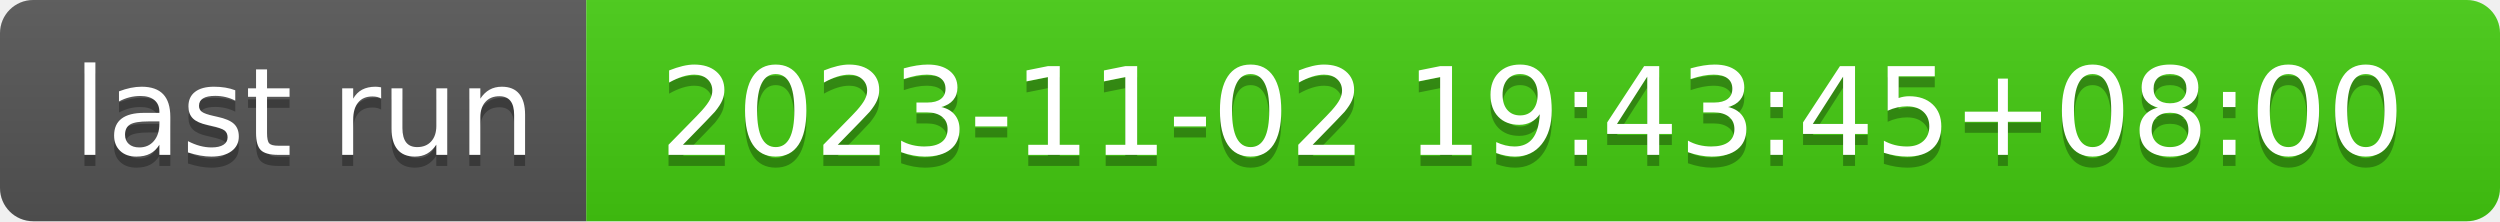
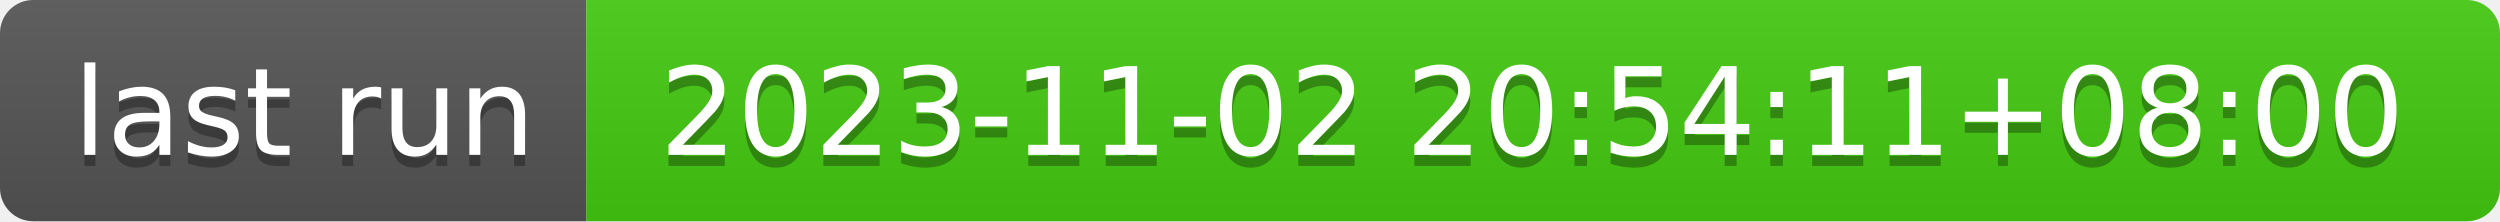
- <svg xmlns="http://www.w3.org/2000/svg" width="226" height="20" role="img" aria-label="last run: 2023-11-02 19:43:45+08:00">
+ <svg xmlns="http://www.w3.org/2000/svg" width="226" height="20" role="img" aria-label="last run: 2023-11-02 20:54:11+08:00">
  <linearGradient id="s" x2="0" y2="100%">
    <stop offset="0" stop-color="#bbb" stop-opacity=".1" />
    <stop offset="1" stop-opacity=".1" />
  </linearGradient>
  <clipPath id="r">
    <rect width="226" height="20" rx="3" fill="#fff" />
  </clipPath>
  <g clip-path="url(#r)">
    <rect width="53" height="20" fill="#555" />
    <rect x="53" width="173" height="20" fill="#4c1" />
    <rect width="226" height="20" fill="url(#s)" />
  </g>
  <g fill="#fff" text-anchor="middle" font-family="Verdana,Geneva,DejaVu Sans,sans-serif" text-rendering="geometricPrecision" font-size="110">
    <text aria-hidden="true" x="275" y="150" fill="#010101" fill-opacity=".3" transform="scale(.1)" textLength="430">last run</text>
    <text x="275" y="140" transform="scale(.1)" fill="#fff" textLength="430">last run</text>
-     <text aria-hidden="true" x="1385" y="150" fill="#010101" fill-opacity=".3" transform="scale(.1)" textLength="1630">2023-11-02 19:43:45+08:00</text>
-     <text x="1385" y="140" transform="scale(.1)" fill="#fff" textLength="1630">2023-11-02 19:43:45+08:00</text>
+     <text aria-hidden="true" x="1385" y="150" fill="#010101" fill-opacity=".3" transform="scale(.1)" textLength="1630">2023-11-02 20:54:11+08:00</text>
+     <text x="1385" y="140" transform="scale(.1)" fill="#fff" textLength="1630">2023-11-02 20:54:11+08:00</text>
  </g>
</svg>
